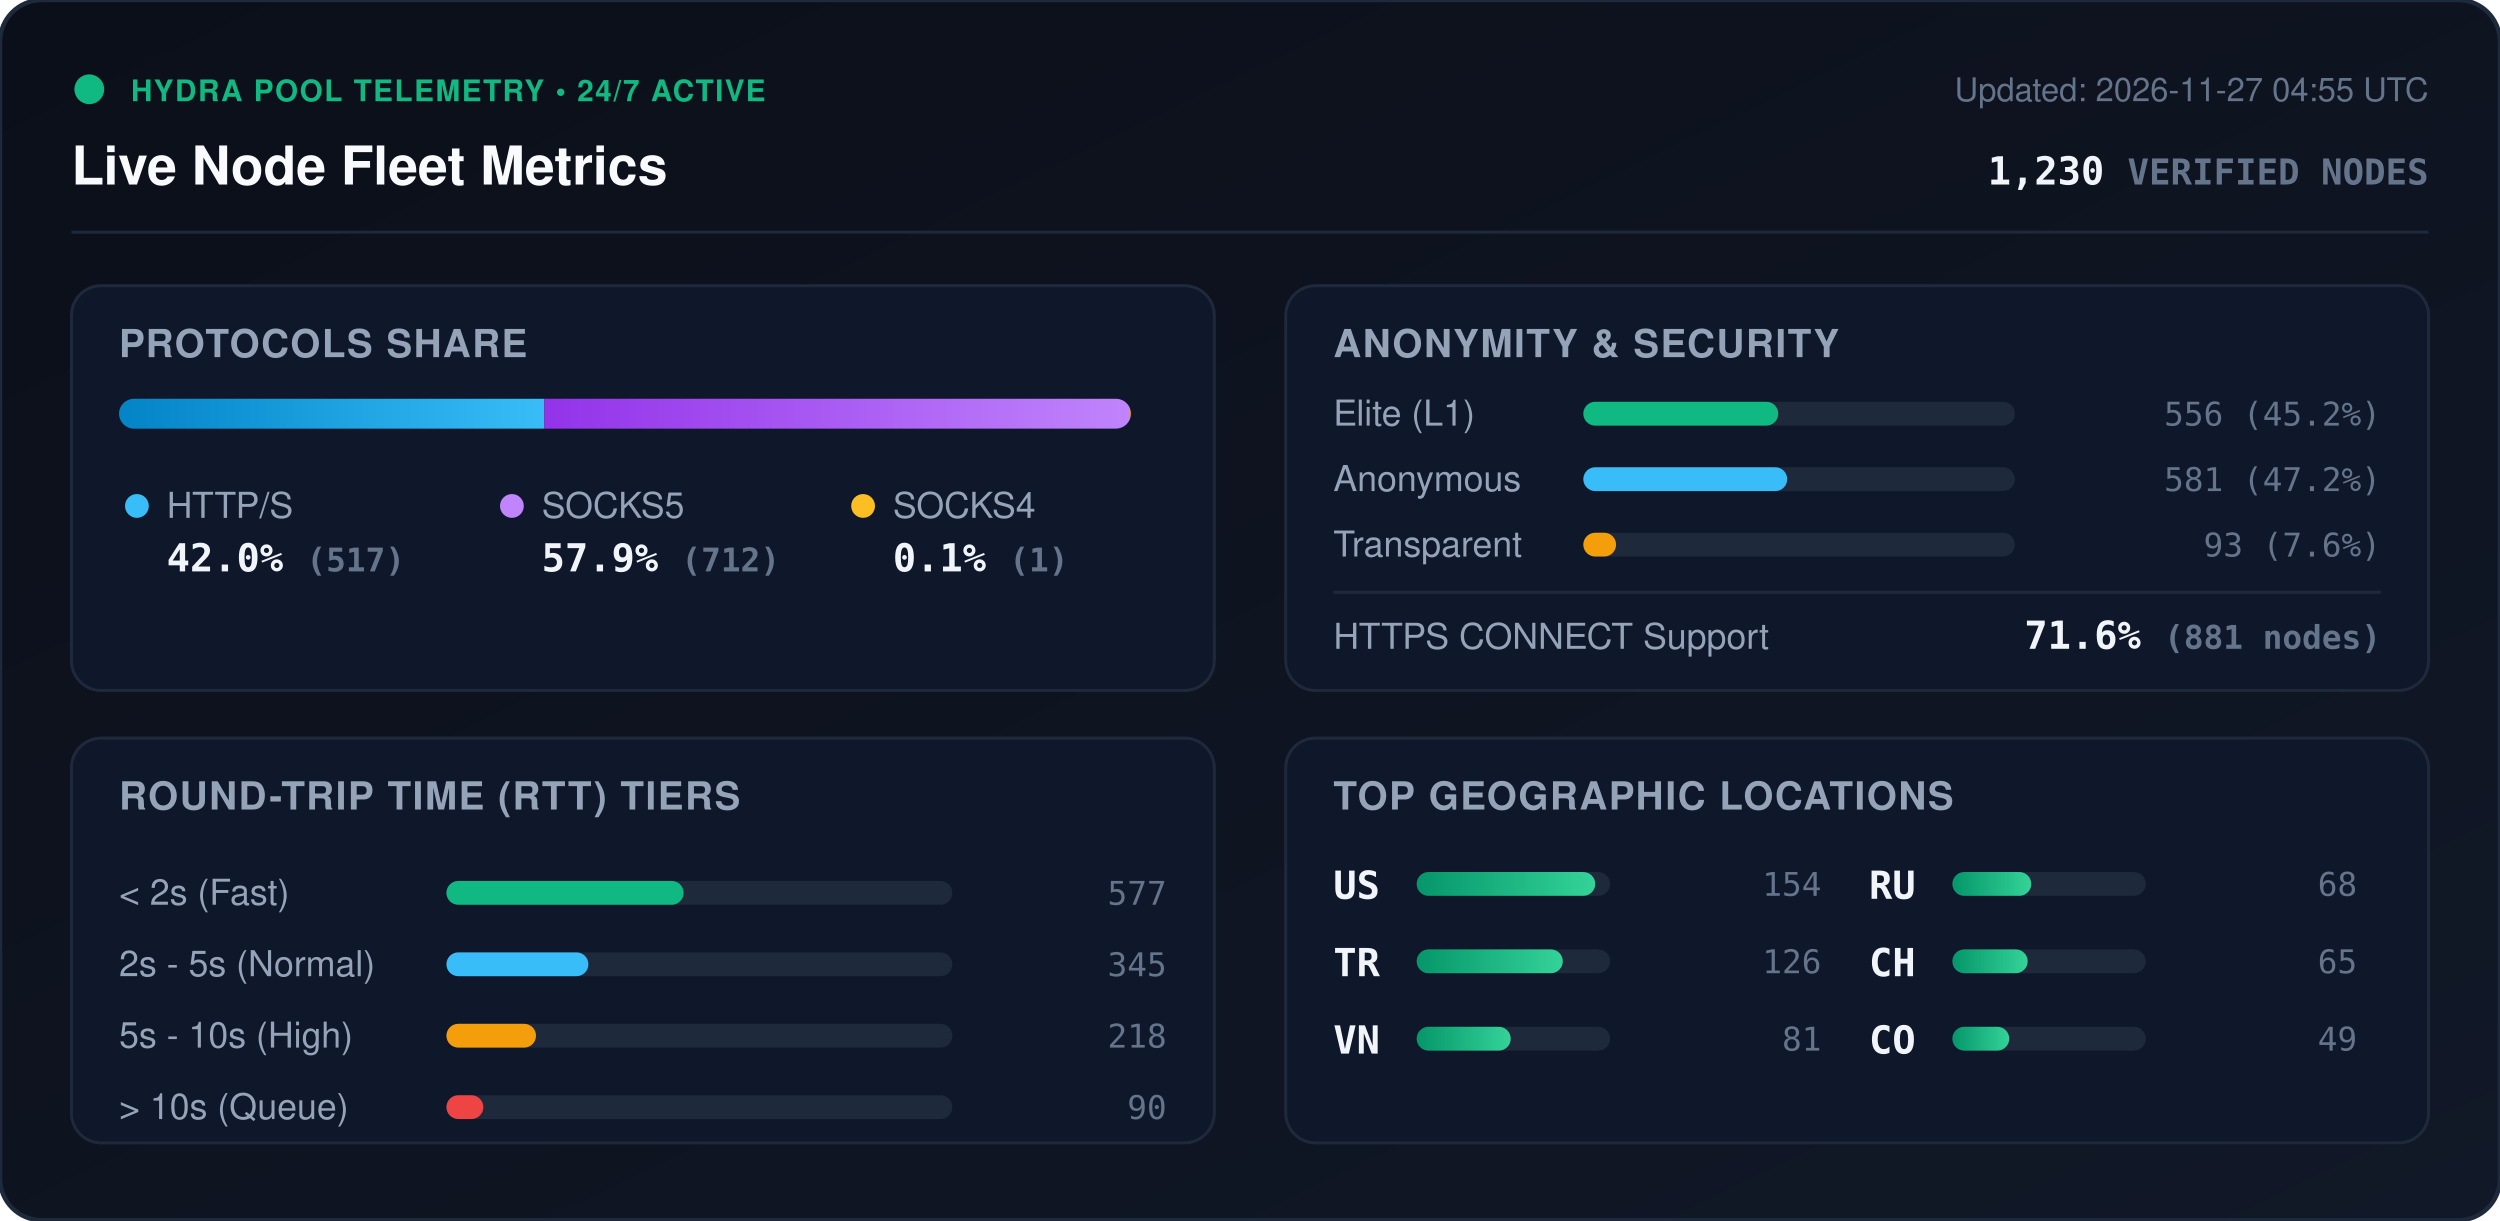
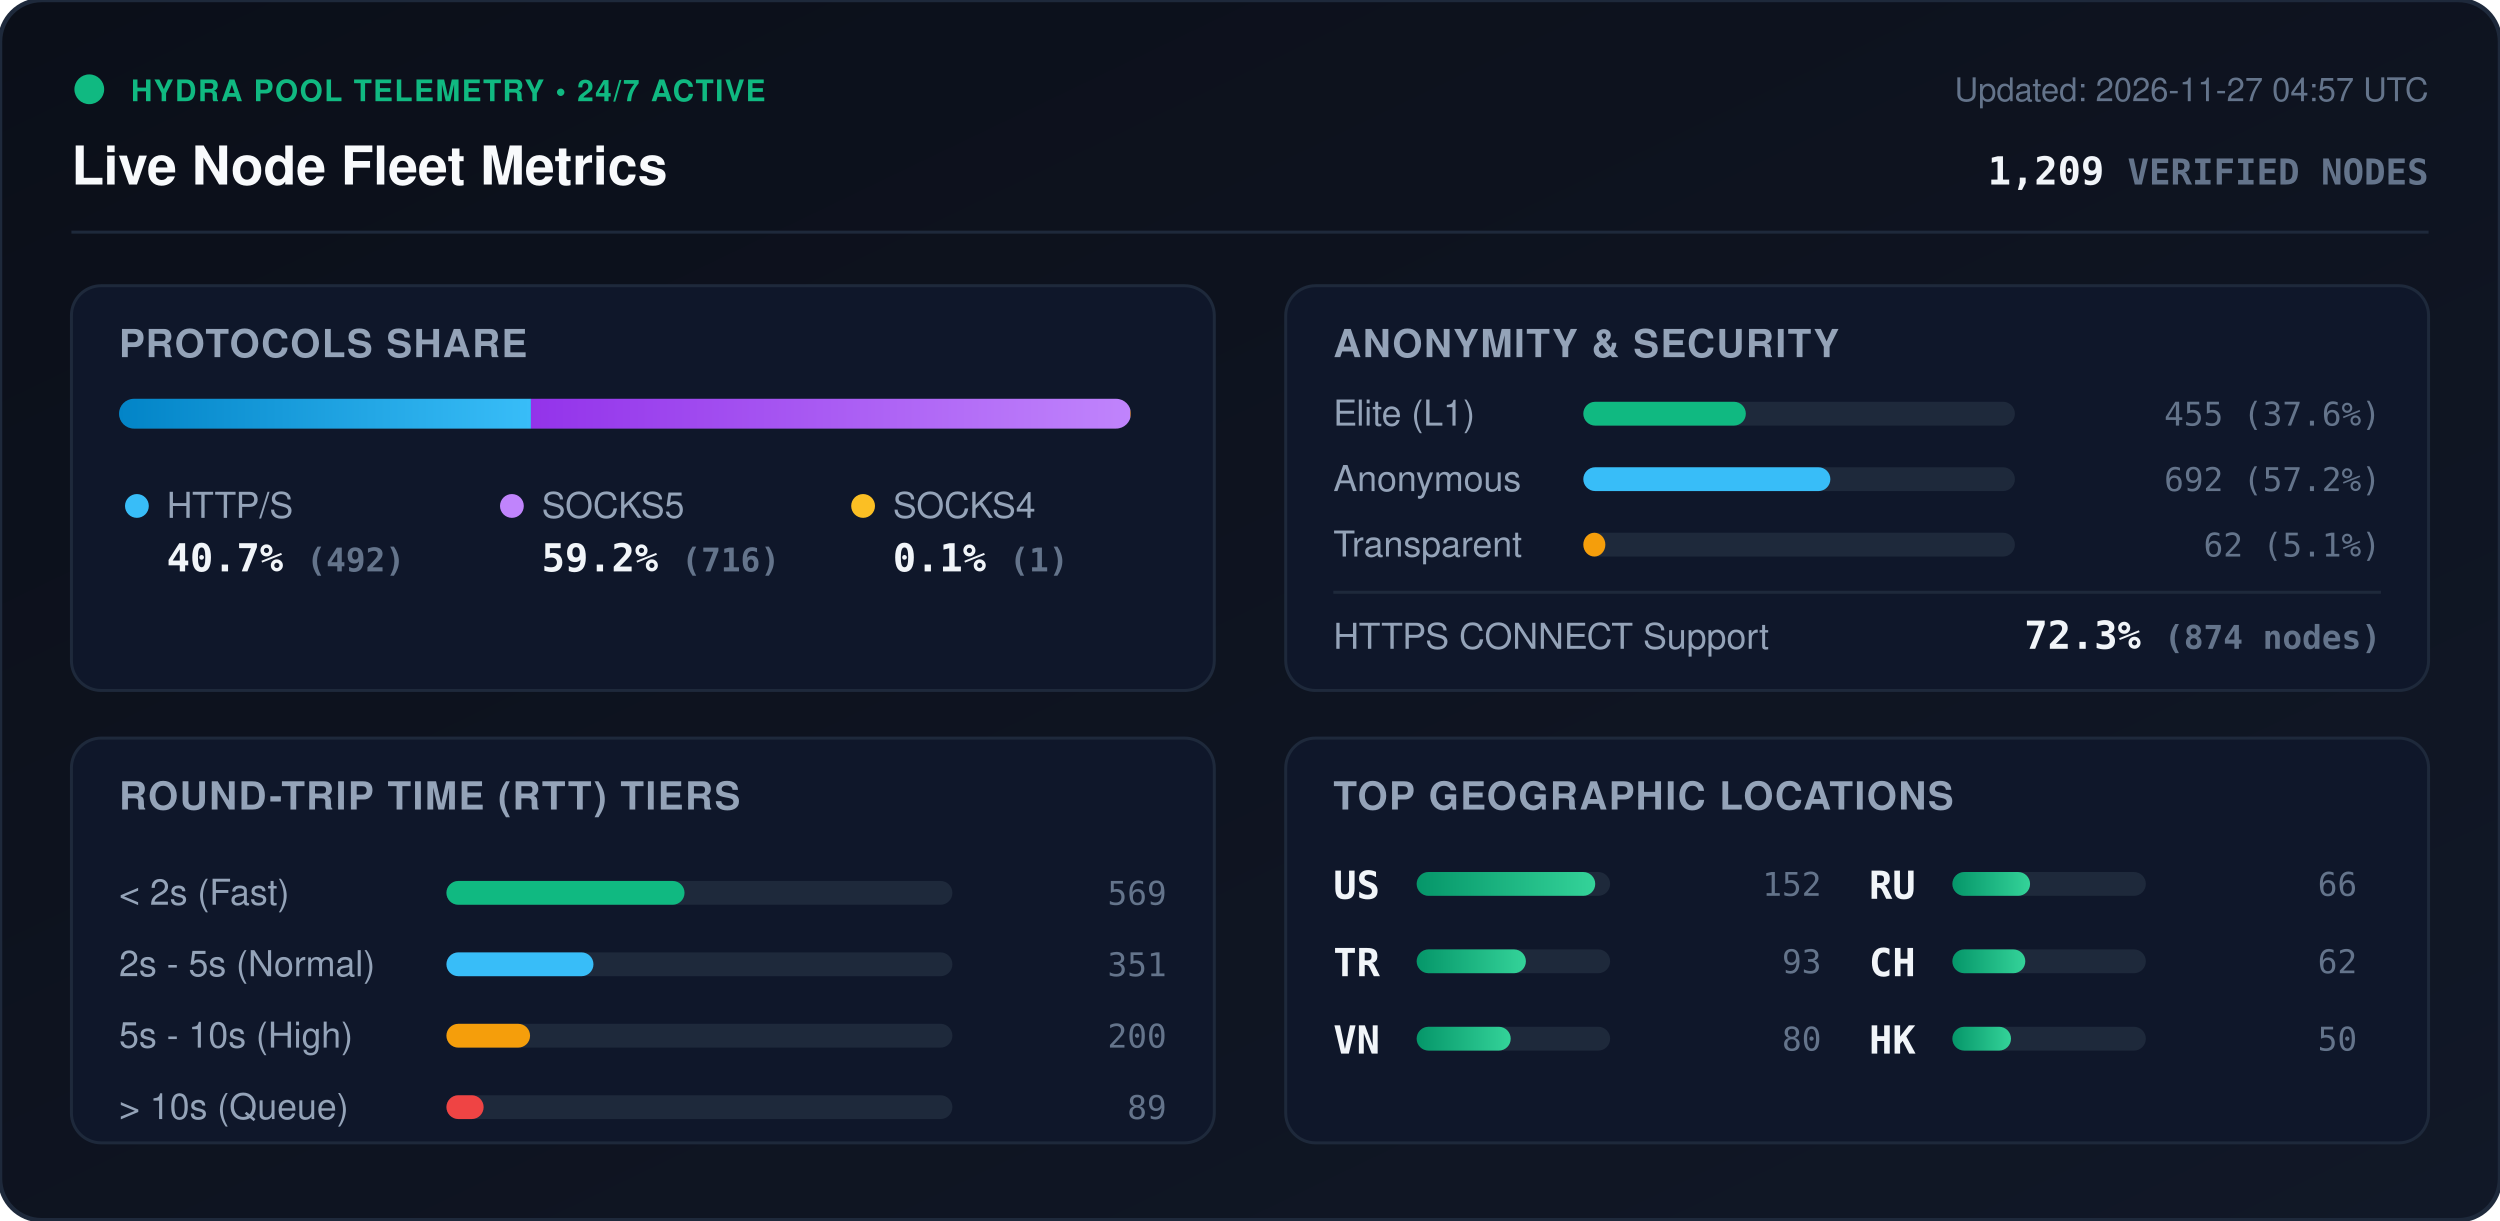
<svg xmlns="http://www.w3.org/2000/svg" viewBox="0 0 840 410" width="840" height="410" style="max-width: 100%; height: auto;">
  <defs>
    <linearGradient id="bg" x1="0%" y1="0%" x2="100%" y2="100%">
      <stop offset="0%" stop-color="#0b0f19" />
      <stop offset="100%" stop-color="#111827" />
    </linearGradient>
    <linearGradient id="bar-http" x1="0%" y1="0%" x2="100%" y2="0%">
      <stop offset="0%" stop-color="#0284c7" />
      <stop offset="100%" stop-color="#38bdf8" />
    </linearGradient>
    <linearGradient id="bar-socks5" x1="0%" y1="0%" x2="100%" y2="0%">
      <stop offset="0%" stop-color="#9333ea" />
      <stop offset="100%" stop-color="#c084fc" />
    </linearGradient>
    <linearGradient id="bar-socks4" x1="0%" y1="0%" x2="100%" y2="0%">
      <stop offset="0%" stop-color="#d97706" />
      <stop offset="100%" stop-color="#fbbf24" />
    </linearGradient>
    <linearGradient id="bar-green" x1="0%" y1="0%" x2="100%" y2="0%">
      <stop offset="0%" stop-color="#059669" />
      <stop offset="100%" stop-color="#34d399" />
    </linearGradient>
    <clipPath id="prog-track-clip">
      <rect width="340.0" height="10" rx="5" />
    </clipPath>
    <style>
      .title { font: 700 18px -apple-system, BlinkMacSystemFont, 'Segoe UI', Helvetica, Arial, sans-serif; fill: #f8fafc; }
      .sub { font: 500 11px -apple-system, BlinkMacSystemFont, 'Segoe UI', Helvetica, Arial, sans-serif; fill: #64748b; }
      .section-hdr { font: 600 13px -apple-system, BlinkMacSystemFont, 'Segoe UI', Helvetica, Arial, sans-serif; fill: #94a3b8; letter-spacing: 0.5px; }
      .metric-val { font: 700 13px -apple-system, BlinkMacSystemFont, 'Segoe UI', Helvetica, Arial, sans-serif; fill: #f1f5f9; }
      .metric-lbl { font: 500 12px -apple-system, BlinkMacSystemFont, 'Segoe UI', Helvetica, Arial, sans-serif; fill: #94a3b8; }
      .badge-txt { font: 700 10px -apple-system, BlinkMacSystemFont, 'Segoe UI', Helvetica, Arial, sans-serif; fill: #10b981; letter-spacing: 0.5px; }
      .mono { font-family: ui-monospace, SFMono-Regular, Menlo, Monaco, Consolas, monospace; }
      .pulse { animation: beacon 2s infinite ease-in-out; }
      @keyframes beacon { 0%, 100% { opacity: 1; } 50% { opacity: 0.35; } }
    </style>
  </defs>
  <rect width="840" height="410" rx="14" fill="url(#bg)" stroke="#1e293b" stroke-width="1.5" />
  <g transform="translate(24, 24)">
    <circle cx="6" cy="6" r="5" fill="#10b981" class="pulse" />
    <text x="20" y="10" class="badge-txt">HYDRA POOL TELEMETRY • 24/7 ACTIVE</text>
    <text x="0" y="38" class="title">Live Node Fleet Metrics</text>
-     <text x="792" y="10" text-anchor="end" class="sub">Updated: 2026-11-27 04:55 UTC</text>
-     <text x="792" y="38" text-anchor="end" class="metric-val mono" fill="#38bdf8">1,230 <tspan font-size="12" fill="#64748b">VERIFIED NODES</tspan>
+     <text x="792" y="10" text-anchor="end" class="sub">Updated: 2026-11-27 04:57 UTC</text>
+     <text x="792" y="38" text-anchor="end" class="metric-val mono" fill="#38bdf8">1,209 <tspan font-size="12" fill="#64748b">VERIFIED NODES</tspan>
    </text>
  </g>
  <line x1="24" y1="78" x2="816" y2="78" stroke="#1e293b" stroke-width="1" />
  <g transform="translate(24, 96)">
    <rect width="384" height="136" rx="10" fill="#0f172a" stroke="#1e293b" />
    <text x="16" y="24" class="section-hdr">PROTOCOLS SHARE</text>
    <g transform="translate(16, 38)">
      <rect width="340.0" height="10" rx="5" fill="#1e293b" />
      <g clip-path="url(#prog-track-clip)">
-         <rect x="0" width="142.9" height="10" fill="url(#bar-http)" />
-         <rect x="142.9" width="196.8" height="10" fill="url(#bar-socks5)" />
-         <rect x="339.7" width="0.3" height="10" fill="url(#bar-socks4)" />
+         <rect x="0" width="138.4" height="10" fill="url(#bar-http)" />
+         <rect x="138.4" width="201.4" height="10" fill="url(#bar-socks5)" />
+         <rect x="339.8" width="0.3" height="10" fill="url(#bar-socks4)" />
      </g>
    </g>
    <g transform="translate(16, 68)">
      <circle cx="6" cy="6" r="4" fill="#38bdf8" />
      <text x="16" y="10" class="metric-lbl">HTTP/S</text>
-       <text x="16" y="28" class="metric-val mono">42.0% <tspan font-size="11" fill="#64748b">(517)</tspan>
+       <text x="16" y="28" class="metric-val mono">40.7% <tspan font-size="11" fill="#64748b">(492)</tspan>
      </text>
      <circle cx="132" cy="6" r="4" fill="#c084fc" />
      <text x="142" y="10" class="metric-lbl">SOCKS5</text>
-       <text x="142" y="28" class="metric-val mono">57.9% <tspan font-size="11" fill="#64748b">(712)</tspan>
+       <text x="142" y="28" class="metric-val mono">59.2% <tspan font-size="11" fill="#64748b">(716)</tspan>
      </text>
      <circle cx="250" cy="6" r="4" fill="#fbbf24" />
      <text x="260" y="10" class="metric-lbl">SOCKS4</text>
      <text x="260" y="28" class="metric-val mono">0.1% <tspan font-size="11" fill="#64748b">(1)</tspan>
      </text>
    </g>
  </g>
  <g transform="translate(432, 96)">
    <rect width="384" height="136" rx="10" fill="#0f172a" stroke="#1e293b" />
    <text x="16" y="24" class="section-hdr">ANONYMITY &amp; SECURITY</text>
    <text x="16" y="47" class="metric-lbl">Elite (L1)</text>
    <rect x="100" y="39" width="145.0" height="8" rx="4" fill="#1e293b" />
-     <rect x="100" y="39" width="65.5" height="8" rx="4" fill="#10b981" />
-     <text x="368" y="47" text-anchor="end" class="mono sub" fill="#e2e8f0">556 (45.2%)</text>
+     <rect x="100" y="39" width="54.6" height="8" rx="4" fill="#10b981" />
+     <text x="368" y="47" text-anchor="end" class="mono sub" fill="#e2e8f0">455 (37.6%)</text>
    <text x="16" y="69" class="metric-lbl">Anonymous</text>
    <rect x="100" y="61" width="145.0" height="8" rx="4" fill="#1e293b" />
-     <rect x="100" y="61" width="68.5" height="8" rx="4" fill="#38bdf8" />
-     <text x="368" y="69" text-anchor="end" class="mono sub" fill="#e2e8f0">581 (47.2%)</text>
+     <rect x="100" y="61" width="83.0" height="8" rx="4" fill="#38bdf8" />
+     <text x="368" y="69" text-anchor="end" class="mono sub" fill="#e2e8f0">692 (57.2%)</text>
    <text x="16" y="91" class="metric-lbl">Transparent</text>
    <rect x="100" y="83" width="145.0" height="8" rx="4" fill="#1e293b" />
-     <rect x="100" y="83" width="11.0" height="8" rx="4" fill="#f59e0b" />
-     <text x="368" y="91" text-anchor="end" class="mono sub" fill="#e2e8f0">93 (7.6%)</text>
+     <rect x="100" y="83" width="7.4" height="8" rx="4" fill="#f59e0b" />
+     <text x="368" y="91" text-anchor="end" class="mono sub" fill="#e2e8f0">62 (5.1%)</text>
    <line x1="16" y1="103" x2="368" y2="103" stroke="#1e293b" stroke-width="1" />
    <text x="16" y="122" class="metric-lbl">HTTPS CONNECT Support</text>
-     <text x="368" y="122" text-anchor="end" class="metric-val mono" fill="#34d399">71.6% <tspan font-size="11" fill="#64748b">(881 nodes)</tspan>
+     <text x="368" y="122" text-anchor="end" class="metric-val mono" fill="#34d399">72.3% <tspan font-size="11" fill="#64748b">(874 nodes)</tspan>
    </text>
  </g>
  <g transform="translate(24, 248)">
    <rect width="384" height="136" rx="10" fill="#0f172a" stroke="#1e293b" />
    <text x="16" y="24" class="section-hdr">ROUND-TRIP TIME (RTT) TIERS</text>
    <g transform="translate(16, 42)">
      <text x="0" y="14" class="metric-lbl">&lt; 2s (Fast)</text>
      <rect x="110" y="6" width="170" height="8" rx="4" fill="#1e293b" />
-       <rect x="110" y="6" width="79.7" height="8" rx="4" fill="#10b981" />
-       <text x="352" y="14" text-anchor="end" class="mono sub">577</text>
+       <rect x="110" y="6" width="80.0" height="8" rx="4" fill="#10b981" />
+       <text x="352" y="14" text-anchor="end" class="mono sub">569</text>
      <text x="0" y="38" class="metric-lbl">2s - 5s (Normal)</text>
      <rect x="110" y="30" width="170" height="8" rx="4" fill="#1e293b" />
-       <rect x="110" y="30" width="47.7" height="8" rx="4" fill="#38bdf8" />
-       <text x="352" y="38" text-anchor="end" class="mono sub">345</text>
+       <rect x="110" y="30" width="49.4" height="8" rx="4" fill="#38bdf8" />
+       <text x="352" y="38" text-anchor="end" class="mono sub">351</text>
      <text x="0" y="62" class="metric-lbl">5s - 10s (High)</text>
      <rect x="110" y="54" width="170" height="8" rx="4" fill="#1e293b" />
-       <rect x="110" y="54" width="30.1" height="8" rx="4" fill="#f59e0b" />
-       <text x="352" y="62" text-anchor="end" class="mono sub">218</text>
+       <rect x="110" y="54" width="28.1" height="8" rx="4" fill="#f59e0b" />
+       <text x="352" y="62" text-anchor="end" class="mono sub">200</text>
      <text x="0" y="86" class="metric-lbl">&gt; 10s (Queue)</text>
      <rect x="110" y="78" width="170" height="8" rx="4" fill="#1e293b" />
-       <rect x="110" y="78" width="12.4" height="8" rx="4" fill="#ef4444" />
-       <text x="352" y="86" text-anchor="end" class="mono sub">90</text>
+       <rect x="110" y="78" width="12.5" height="8" rx="4" fill="#ef4444" />
+       <text x="352" y="86" text-anchor="end" class="mono sub">89</text>
    </g>
  </g>
  <g transform="translate(432, 248)">
    <rect width="384" height="136" rx="10" fill="#0f172a" stroke="#1e293b" />
    <text x="16" y="24" class="section-hdr">TOP GEOGRAPHIC LOCATIONS</text>
    <g transform="translate(16, 42)">
      <g transform="translate(0, 0)">
        <text x="0" y="12" class="mono metric-val" font-size="12">US</text>
        <rect x="28" y="3" width="65" height="8" rx="4" fill="#1e293b" />
        <rect x="28" y="3" width="60.0" height="8" rx="4" fill="url(#bar-green)" />
-         <text x="164" y="11" text-anchor="end" class="mono sub">154</text>
+         <text x="164" y="11" text-anchor="end" class="mono sub">152</text>
      </g>
      <g transform="translate(0, 26)">
        <text x="0" y="12" class="mono metric-val" font-size="12">TR</text>
        <rect x="28" y="3" width="65" height="8" rx="4" fill="#1e293b" />
-         <rect x="28" y="3" width="49.1" height="8" rx="4" fill="url(#bar-green)" />
-         <text x="164" y="11" text-anchor="end" class="mono sub">126</text>
+         <rect x="28" y="3" width="36.7" height="8" rx="4" fill="url(#bar-green)" />
+         <text x="164" y="11" text-anchor="end" class="mono sub">93</text>
      </g>
      <g transform="translate(0, 52)">
        <text x="0" y="12" class="mono metric-val" font-size="12">VN</text>
        <rect x="28" y="3" width="65" height="8" rx="4" fill="#1e293b" />
        <rect x="28" y="3" width="31.6" height="8" rx="4" fill="url(#bar-green)" />
-         <text x="164" y="11" text-anchor="end" class="mono sub">81</text>
+         <text x="164" y="11" text-anchor="end" class="mono sub">80</text>
      </g>
      <g transform="translate(180, 0)">
        <text x="0" y="12" class="mono metric-val" font-size="12">RU</text>
        <rect x="28" y="3" width="65" height="8" rx="4" fill="#1e293b" />
-         <rect x="28" y="3" width="26.5" height="8" rx="4" fill="url(#bar-green)" />
-         <text x="164" y="11" text-anchor="end" class="mono sub">68</text>
+         <rect x="28" y="3" width="26.1" height="8" rx="4" fill="url(#bar-green)" />
+         <text x="164" y="11" text-anchor="end" class="mono sub">66</text>
      </g>
      <g transform="translate(180, 26)">
        <text x="0" y="12" class="mono metric-val" font-size="12">CH</text>
        <rect x="28" y="3" width="65" height="8" rx="4" fill="#1e293b" />
-         <rect x="28" y="3" width="25.3" height="8" rx="4" fill="url(#bar-green)" />
-         <text x="164" y="11" text-anchor="end" class="mono sub">65</text>
+         <rect x="28" y="3" width="24.5" height="8" rx="4" fill="url(#bar-green)" />
+         <text x="164" y="11" text-anchor="end" class="mono sub">62</text>
      </g>
      <g transform="translate(180, 52)">
-         <text x="0" y="12" class="mono metric-val" font-size="12">CO</text>
+         <text x="0" y="12" class="mono metric-val" font-size="12">HK</text>
        <rect x="28" y="3" width="65" height="8" rx="4" fill="#1e293b" />
-         <rect x="28" y="3" width="19.1" height="8" rx="4" fill="url(#bar-green)" />
-         <text x="164" y="11" text-anchor="end" class="mono sub">49</text>
+         <rect x="28" y="3" width="19.7" height="8" rx="4" fill="url(#bar-green)" />
+         <text x="164" y="11" text-anchor="end" class="mono sub">50</text>
      </g>
    </g>
  </g>
</svg>
